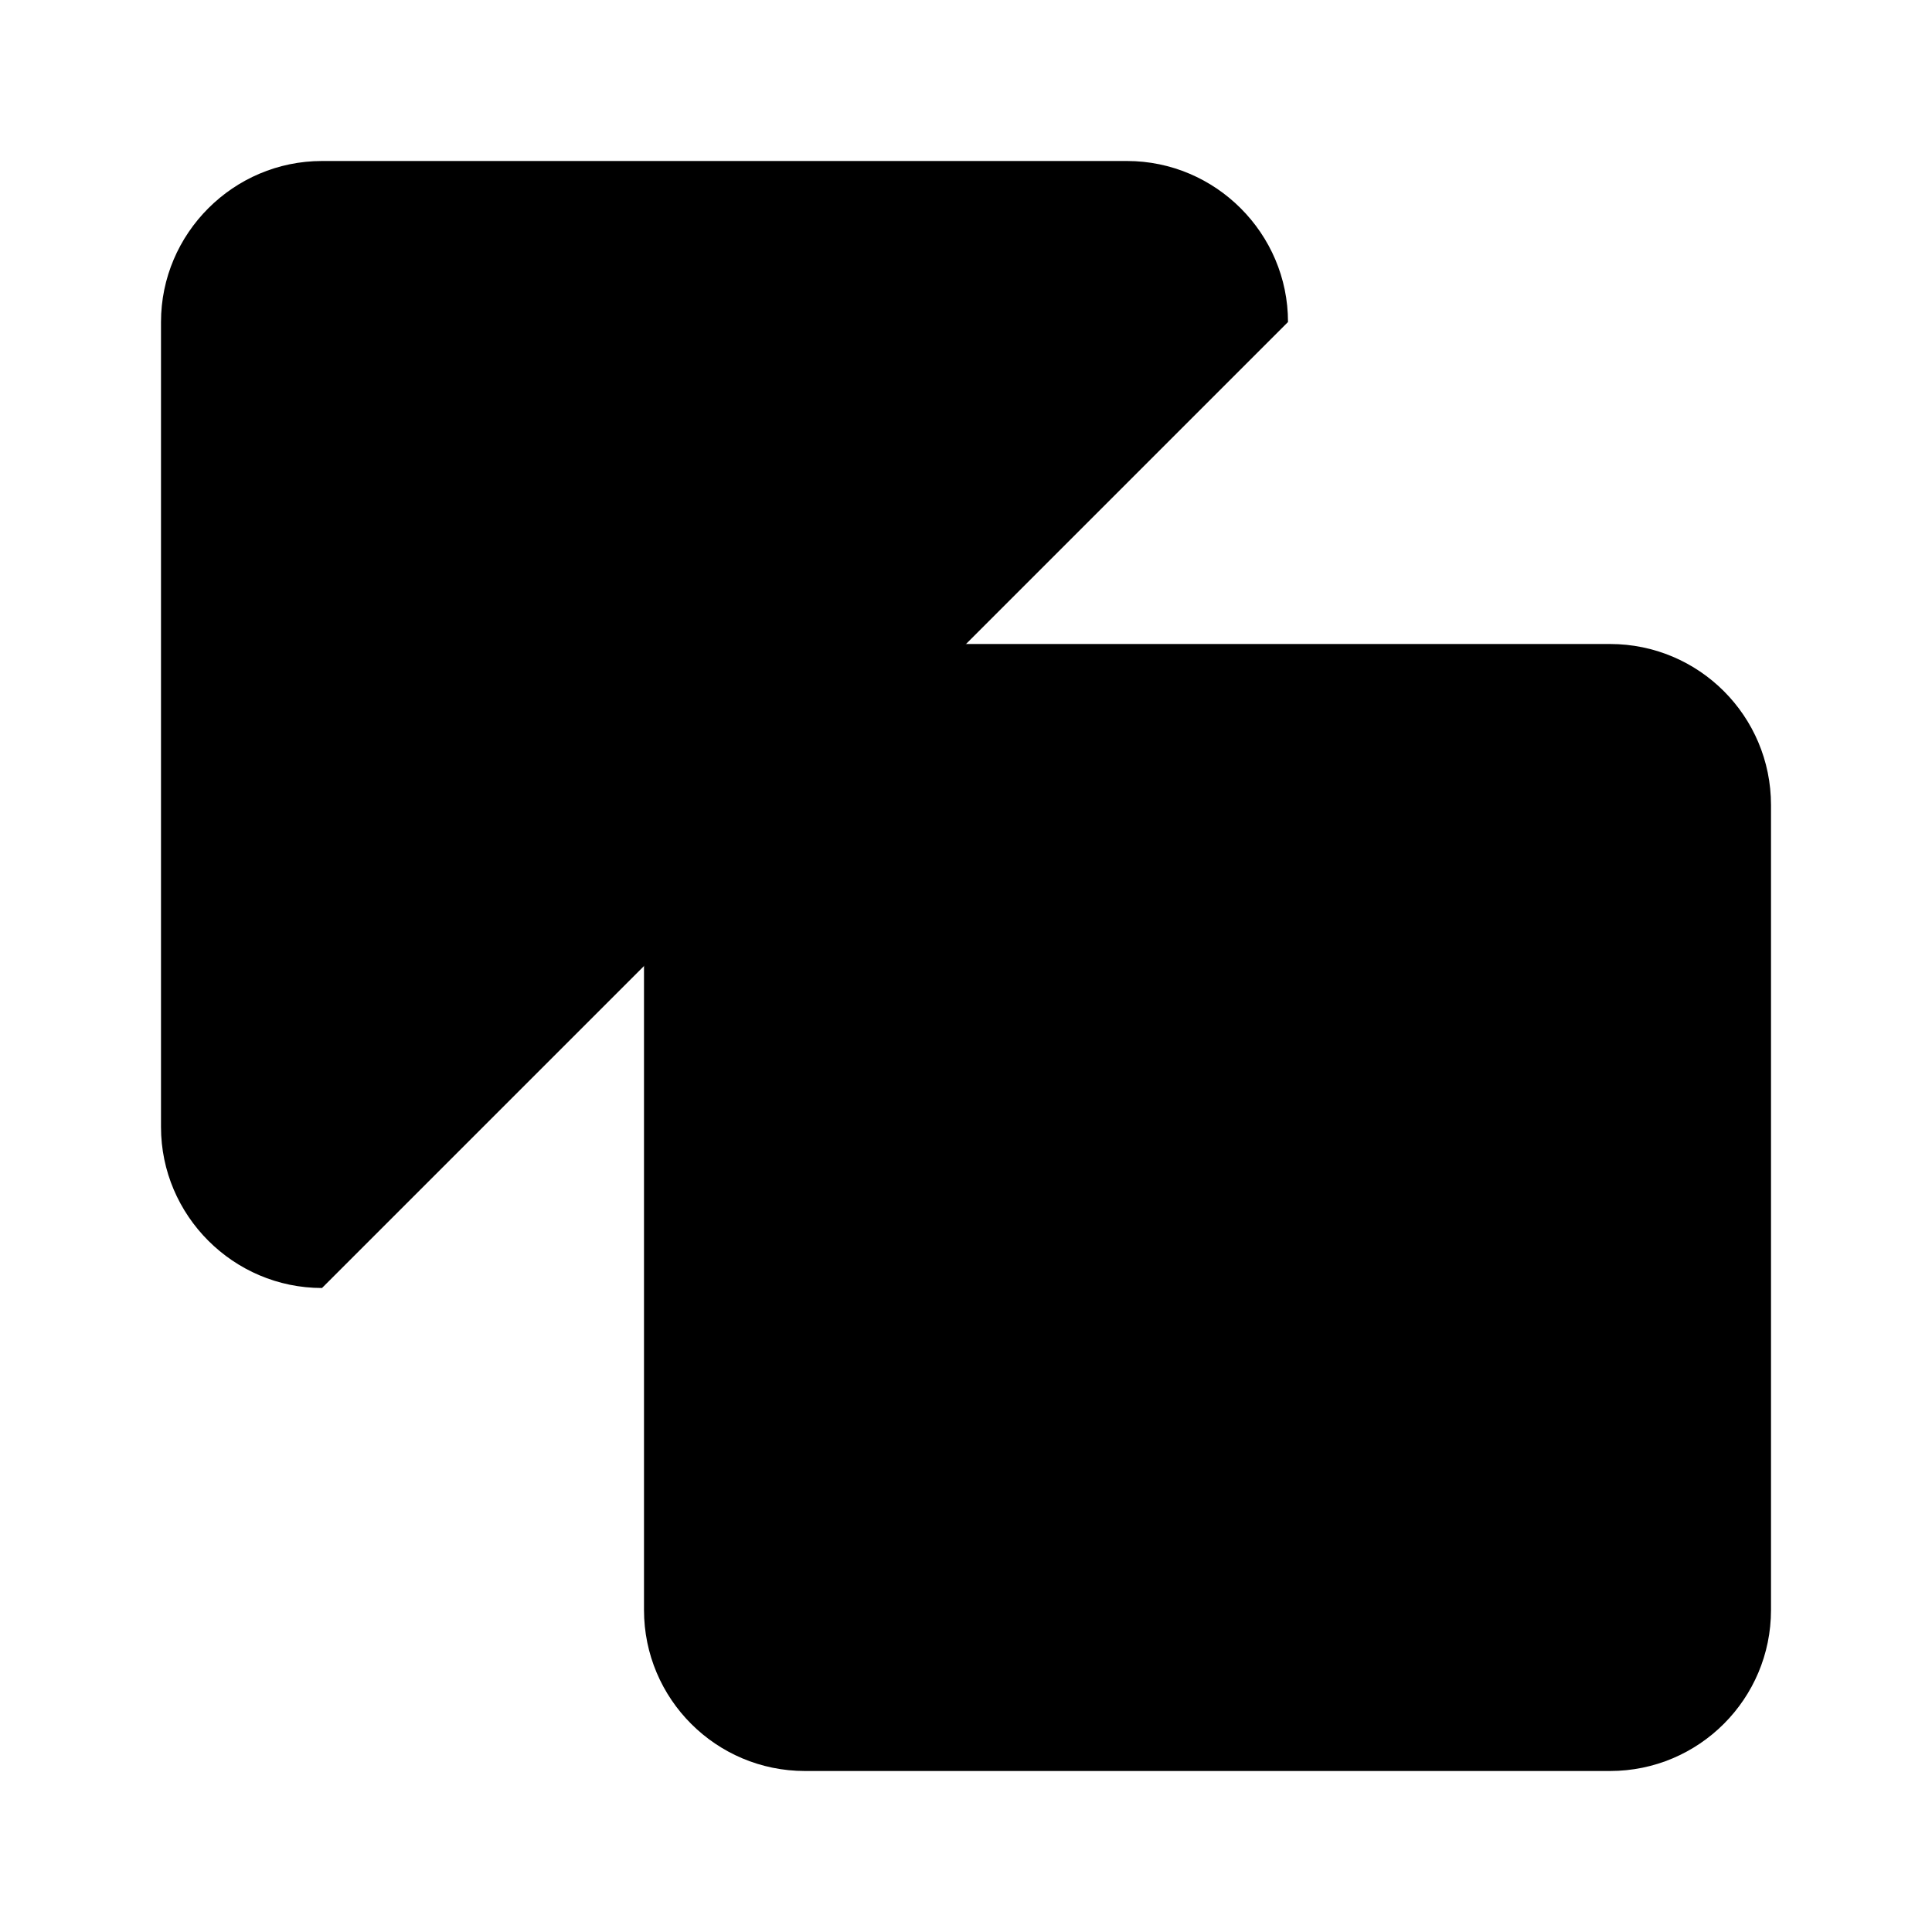
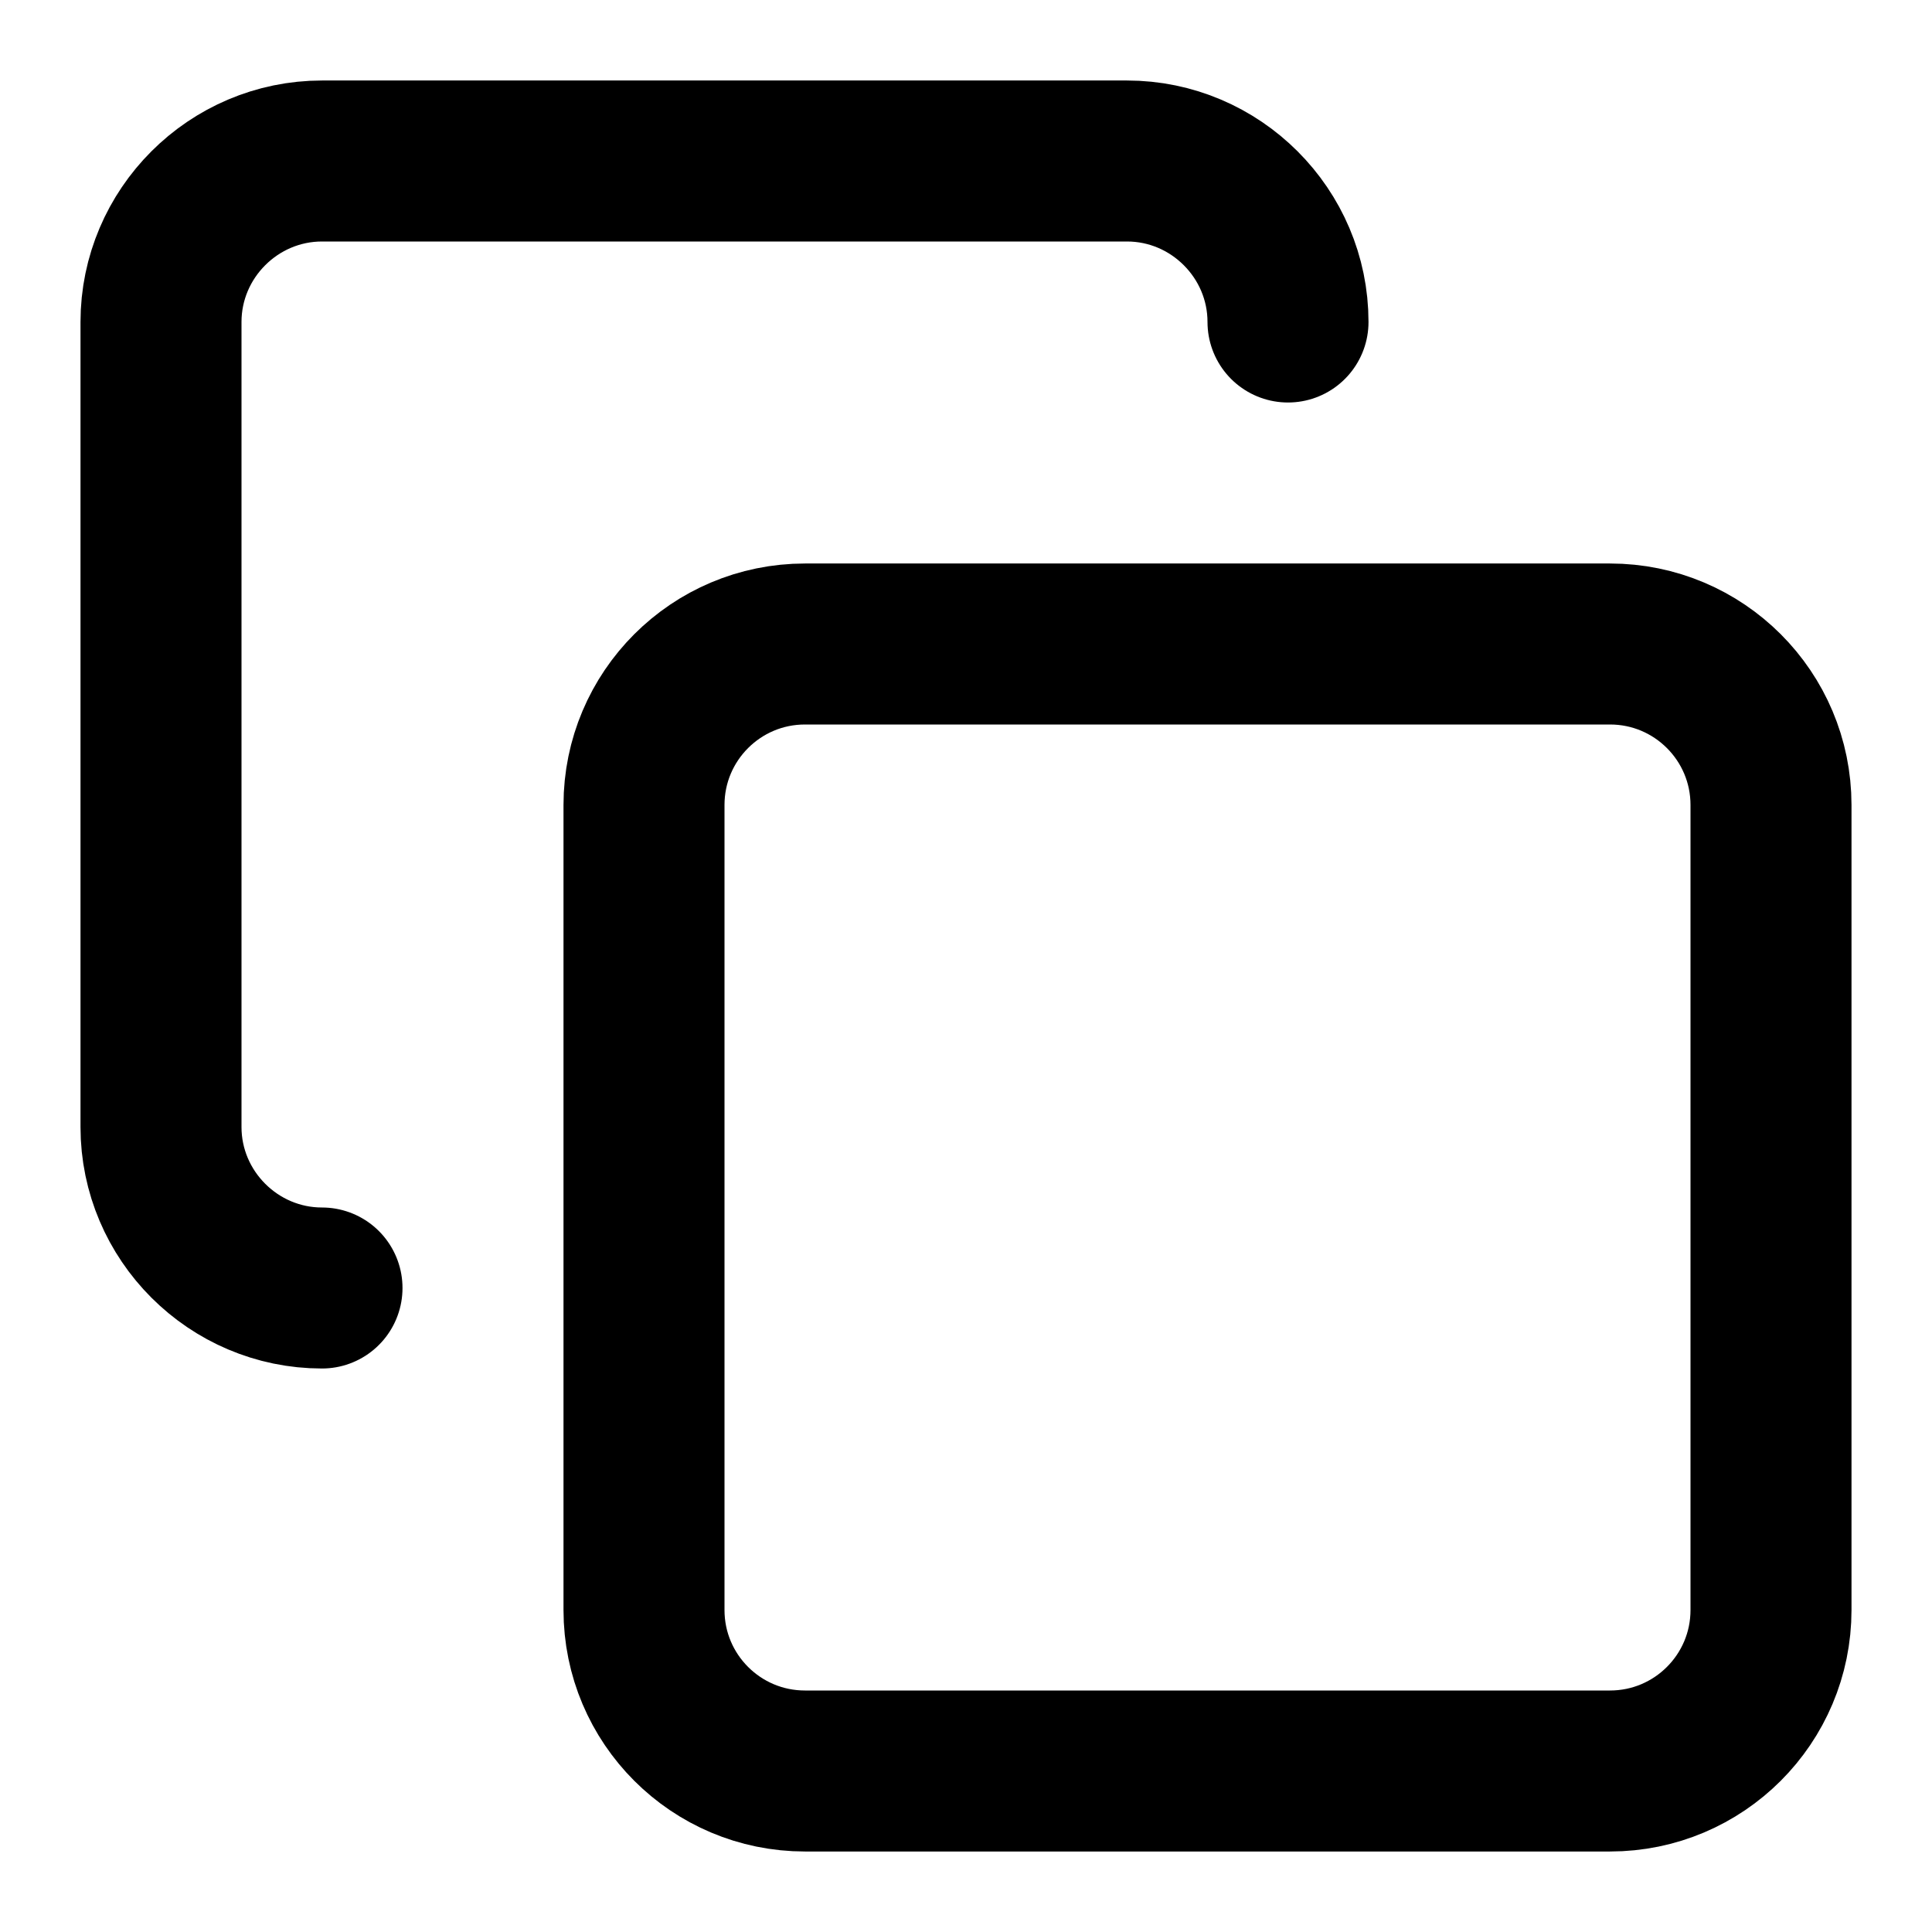
- <svg xmlns="http://www.w3.org/2000/svg" viewBox="0 0 24 24">
+ <svg xmlns="http://www.w3.org/2000/svg" width="24" height="24" viewBox="0 0 24 24" fill="none" stroke="currentColor" stroke-width="2" stroke-linecap="round" stroke-linejoin="round">
  <rect width="14" height="14" x="8" y="8" rx="2" ry="2" />
  <path d="M4 16c-1.1 0-2-.9-2-2V4c0-1.1.9-2 2-2h10c1.1 0 2 .9 2 2" />
</svg>
